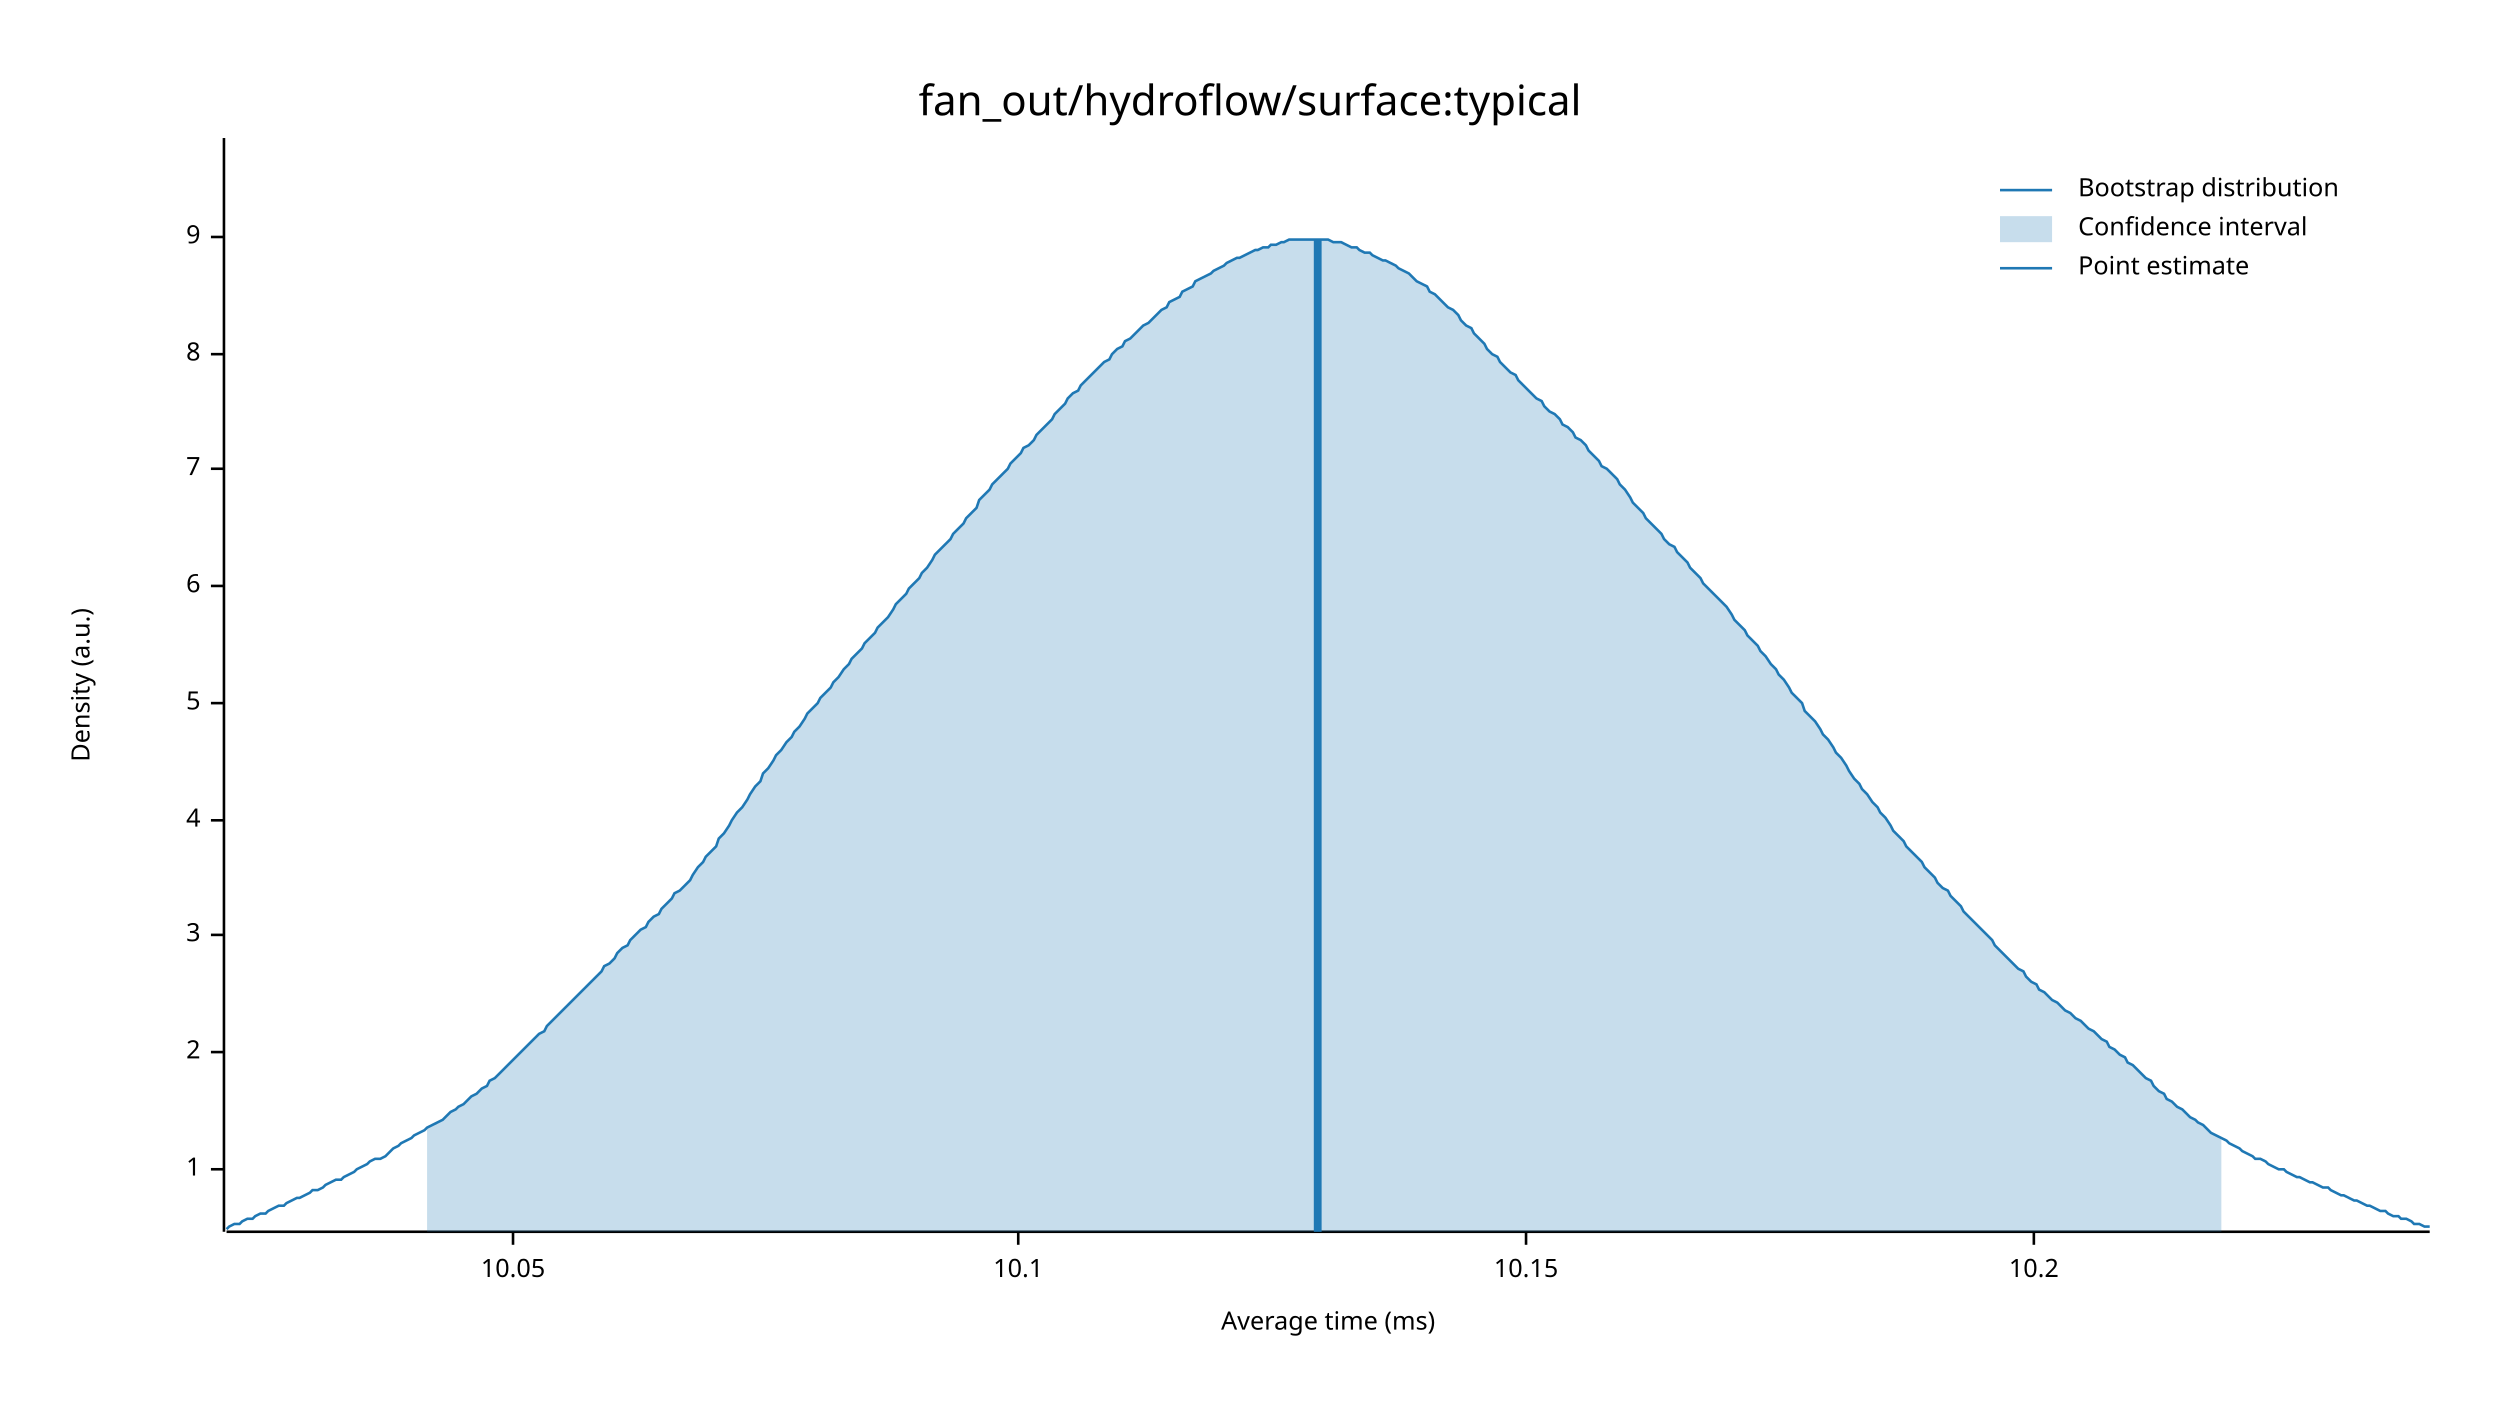
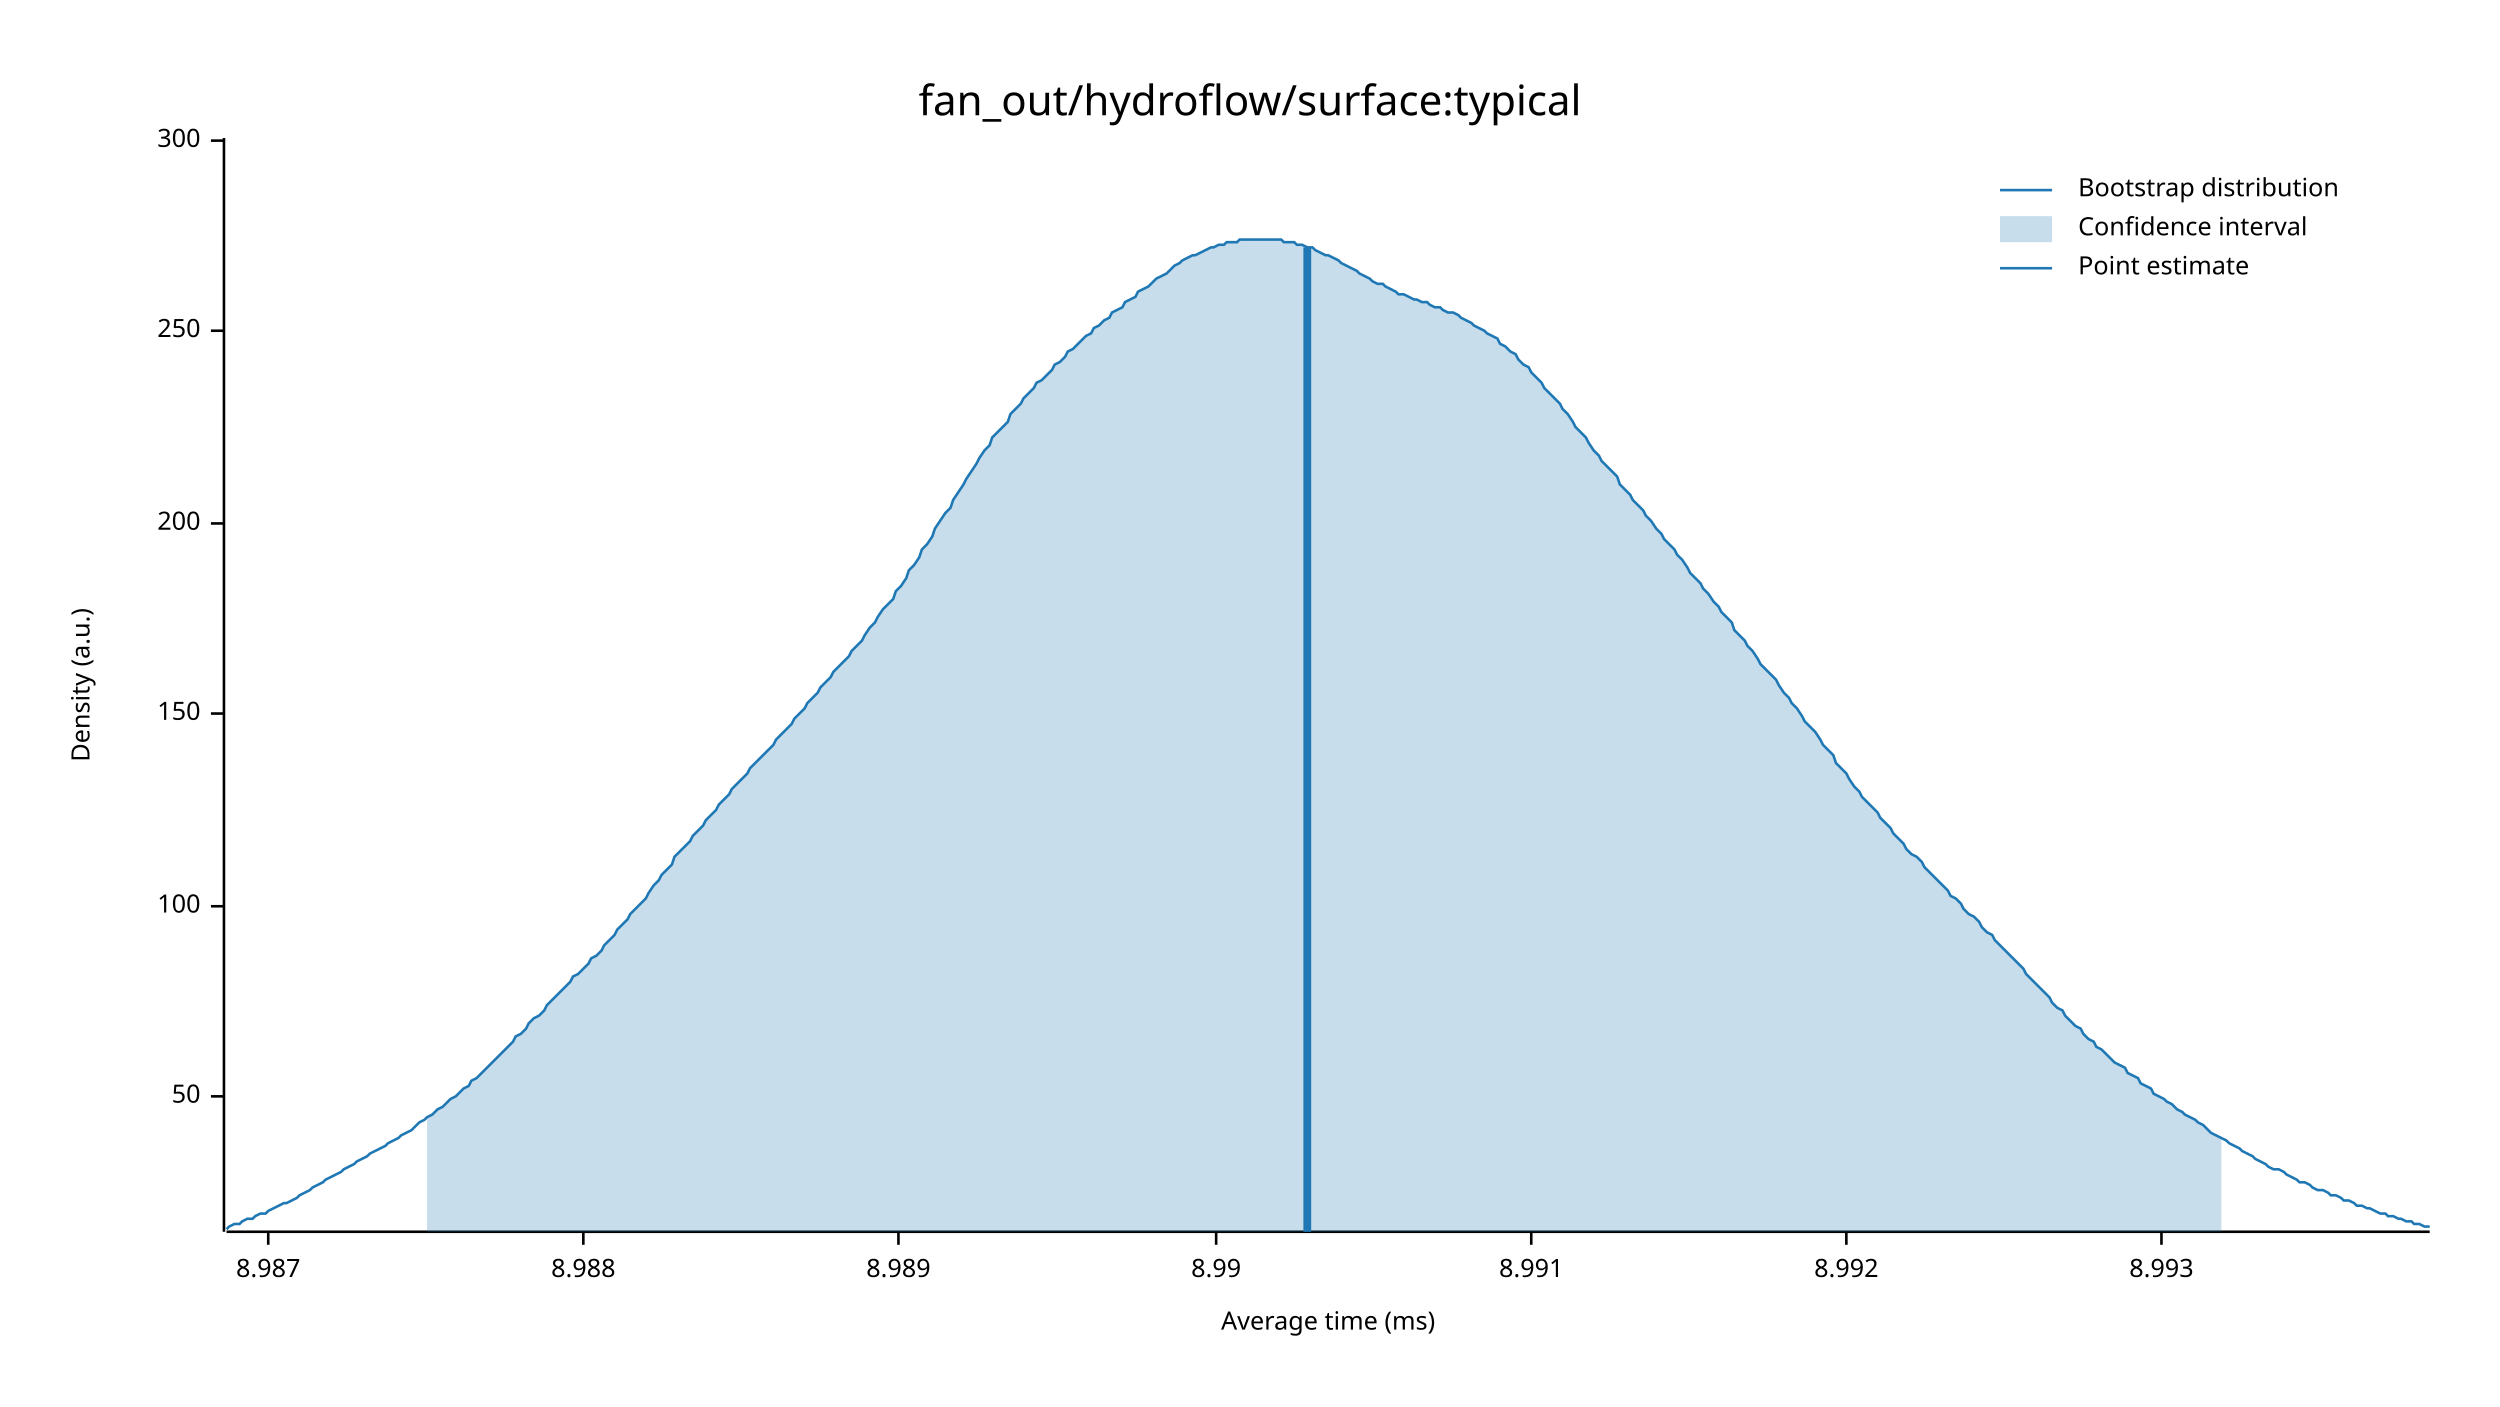
<svg xmlns="http://www.w3.org/2000/svg" width="960" height="540" viewBox="0 0 960 540">
  <text x="480" y="32" dy="0.76em" text-anchor="middle" font-family="sans-serif" font-size="16.129" opacity="1" fill="#000000">
fan_out/hydroflow/surface:typical
</text>
  <text x="27" y="263" dy="0.76em" text-anchor="middle" font-family="sans-serif" font-size="9.677" opacity="1" fill="#000000" transform="rotate(270, 27, 263)">
Density (a.u.)
</text>
  <text x="510" y="513" dy="-0.5ex" text-anchor="middle" font-family="sans-serif" font-size="9.677" opacity="1" fill="#000000">
Average time (ms)
</text>
  <polyline fill="none" opacity="1" stroke="#000000" stroke-width="1" points="86,53 86,473 " />
-   <text x="77" y="449" dy="0.5ex" text-anchor="end" font-family="sans-serif" font-size="9.677" opacity="1" fill="#000000">
- 1
+   <text x="77" y="421" dy="0.5ex" text-anchor="end" font-family="sans-serif" font-size="9.677" opacity="1" fill="#000000">
+ 50
</text>
-   <polyline fill="none" opacity="1" stroke="#000000" stroke-width="1" points="81,449 86,449 " />
-   <text x="77" y="404" dy="0.5ex" text-anchor="end" font-family="sans-serif" font-size="9.677" opacity="1" fill="#000000">
- 2
+   <polyline fill="none" opacity="1" stroke="#000000" stroke-width="1" points="81,421 86,421 " />
+   <text x="77" y="348" dy="0.5ex" text-anchor="end" font-family="sans-serif" font-size="9.677" opacity="1" fill="#000000">
+ 100
</text>
-   <polyline fill="none" opacity="1" stroke="#000000" stroke-width="1" points="81,404 86,404 " />
-   <text x="77" y="359" dy="0.5ex" text-anchor="end" font-family="sans-serif" font-size="9.677" opacity="1" fill="#000000">
- 3
+   <polyline fill="none" opacity="1" stroke="#000000" stroke-width="1" points="81,348 86,348 " />
+   <text x="77" y="274" dy="0.5ex" text-anchor="end" font-family="sans-serif" font-size="9.677" opacity="1" fill="#000000">
+ 150
</text>
-   <polyline fill="none" opacity="1" stroke="#000000" stroke-width="1" points="81,359 86,359 " />
-   <text x="77" y="315" dy="0.5ex" text-anchor="end" font-family="sans-serif" font-size="9.677" opacity="1" fill="#000000">
- 4
+   <polyline fill="none" opacity="1" stroke="#000000" stroke-width="1" points="81,274 86,274 " />
+   <text x="77" y="201" dy="0.5ex" text-anchor="end" font-family="sans-serif" font-size="9.677" opacity="1" fill="#000000">
+ 200
</text>
-   <polyline fill="none" opacity="1" stroke="#000000" stroke-width="1" points="81,315 86,315 " />
-   <text x="77" y="270" dy="0.5ex" text-anchor="end" font-family="sans-serif" font-size="9.677" opacity="1" fill="#000000">
- 5
+   <polyline fill="none" opacity="1" stroke="#000000" stroke-width="1" points="81,201 86,201 " />
+   <text x="77" y="127" dy="0.5ex" text-anchor="end" font-family="sans-serif" font-size="9.677" opacity="1" fill="#000000">
+ 250
</text>
-   <polyline fill="none" opacity="1" stroke="#000000" stroke-width="1" points="81,270 86,270 " />
-   <text x="77" y="225" dy="0.5ex" text-anchor="end" font-family="sans-serif" font-size="9.677" opacity="1" fill="#000000">
- 6
+   <polyline fill="none" opacity="1" stroke="#000000" stroke-width="1" points="81,127 86,127 " />
+   <text x="77" y="54" dy="0.5ex" text-anchor="end" font-family="sans-serif" font-size="9.677" opacity="1" fill="#000000">
+ 300
</text>
-   <polyline fill="none" opacity="1" stroke="#000000" stroke-width="1" points="81,225 86,225 " />
-   <text x="77" y="180" dy="0.5ex" text-anchor="end" font-family="sans-serif" font-size="9.677" opacity="1" fill="#000000">
- 7
+   <polyline fill="none" opacity="1" stroke="#000000" stroke-width="1" points="81,54 86,54 " />
+   <polyline fill="none" opacity="1" stroke="#000000" stroke-width="1" points="87,473 933,473 " />
+   <text x="103" y="483" dy="0.76em" text-anchor="middle" font-family="sans-serif" font-size="9.677" opacity="1" fill="#000000">
+ 8.987
</text>
-   <polyline fill="none" opacity="1" stroke="#000000" stroke-width="1" points="81,180 86,180 " />
-   <text x="77" y="136" dy="0.5ex" text-anchor="end" font-family="sans-serif" font-size="9.677" opacity="1" fill="#000000">
- 8
+   <polyline fill="none" opacity="1" stroke="#000000" stroke-width="1" points="103,473 103,478 " />
+   <text x="224" y="483" dy="0.76em" text-anchor="middle" font-family="sans-serif" font-size="9.677" opacity="1" fill="#000000">
+ 8.988
</text>
-   <polyline fill="none" opacity="1" stroke="#000000" stroke-width="1" points="81,136 86,136 " />
-   <text x="77" y="91" dy="0.5ex" text-anchor="end" font-family="sans-serif" font-size="9.677" opacity="1" fill="#000000">
- 9
+   <polyline fill="none" opacity="1" stroke="#000000" stroke-width="1" points="224,473 224,478 " />
+   <text x="345" y="483" dy="0.76em" text-anchor="middle" font-family="sans-serif" font-size="9.677" opacity="1" fill="#000000">
+ 8.989
</text>
-   <polyline fill="none" opacity="1" stroke="#000000" stroke-width="1" points="81,91 86,91 " />
-   <polyline fill="none" opacity="1" stroke="#000000" stroke-width="1" points="87,473 933,473 " />
-   <text x="197" y="483" dy="0.76em" text-anchor="middle" font-family="sans-serif" font-size="9.677" opacity="1" fill="#000000">
- 10.05
+   <polyline fill="none" opacity="1" stroke="#000000" stroke-width="1" points="345,473 345,478 " />
+   <text x="467" y="483" dy="0.76em" text-anchor="middle" font-family="sans-serif" font-size="9.677" opacity="1" fill="#000000">
+ 8.99
</text>
-   <polyline fill="none" opacity="1" stroke="#000000" stroke-width="1" points="197,473 197,478 " />
-   <text x="391" y="483" dy="0.76em" text-anchor="middle" font-family="sans-serif" font-size="9.677" opacity="1" fill="#000000">
- 10.1
+   <polyline fill="none" opacity="1" stroke="#000000" stroke-width="1" points="467,473 467,478 " />
+   <text x="588" y="483" dy="0.76em" text-anchor="middle" font-family="sans-serif" font-size="9.677" opacity="1" fill="#000000">
+ 8.991
</text>
-   <polyline fill="none" opacity="1" stroke="#000000" stroke-width="1" points="391,473 391,478 " />
-   <text x="586" y="483" dy="0.76em" text-anchor="middle" font-family="sans-serif" font-size="9.677" opacity="1" fill="#000000">
- 10.15
+   <polyline fill="none" opacity="1" stroke="#000000" stroke-width="1" points="588,473 588,478 " />
+   <text x="709" y="483" dy="0.76em" text-anchor="middle" font-family="sans-serif" font-size="9.677" opacity="1" fill="#000000">
+ 8.992
</text>
-   <polyline fill="none" opacity="1" stroke="#000000" stroke-width="1" points="586,473 586,478 " />
-   <text x="781" y="483" dy="0.76em" text-anchor="middle" font-family="sans-serif" font-size="9.677" opacity="1" fill="#000000">
- 10.2
+   <polyline fill="none" opacity="1" stroke="#000000" stroke-width="1" points="709,473 709,478 " />
+   <text x="830" y="483" dy="0.76em" text-anchor="middle" font-family="sans-serif" font-size="9.677" opacity="1" fill="#000000">
+ 8.993
</text>
-   <polyline fill="none" opacity="1" stroke="#000000" stroke-width="1" points="781,473 781,478 " />
-   <polyline fill="none" opacity="1" stroke="#1F78B4" stroke-width="1" points="87,472 88,471 90,470 92,470 93,469 95,468 97,468 98,467 100,466 102,466 103,465 105,464 107,463 109,463 110,462 112,461 114,460 115,460 117,459 119,458 120,457 122,457 124,456 125,455 127,454 129,453 131,453 132,452 134,451 136,450 137,449 139,448 141,447 142,446 144,445 146,445 148,444 149,443 151,441 153,440 154,439 156,438 158,437 159,436 161,435 163,434 164,433 166,432 168,431 170,430 171,429 173,427 175,426 176,425 178,424 180,422 181,421 183,420 185,418 187,417 188,415 190,414 192,412 193,411 195,409 197,407 198,406 200,404 202,402 203,401 205,399 207,397 209,396 210,394 212,392 214,390 215,389 217,387 219,385 220,384 222,382 224,380 226,378 227,377 229,375 231,373 232,371 234,370 236,368 237,366 239,364 241,363 242,361 244,359 246,357 248,356 249,354 251,352 253,351 254,349 256,347 258,345 259,343 261,342 263,340 265,338 266,336 268,333 270,331 271,329 273,327 275,325 276,322 278,320 280,317 281,315 283,312 285,310 287,307 288,305 290,302 292,300 293,297 295,295 297,292 298,290 300,288 302,285 304,283 305,281 307,279 309,276 310,274 312,272 314,270 315,268 317,266 319,264 320,262 322,260 324,257 326,255 327,253 329,251 331,249 332,247 334,245 336,243 337,241 339,239 341,237 343,234 344,232 346,230 348,228 349,226 351,224 353,222 354,220 356,218 358,215 359,213 361,211 363,209 365,207 366,205 368,203 370,201 371,199 373,197 375,195 376,192 378,190 380,188 381,186 383,184 385,182 387,180 388,178 390,176 392,174 393,172 395,171 397,169 398,167 400,165 402,163 404,161 405,159 407,157 409,155 410,153 412,151 414,150 415,148 417,146 419,144 420,143 422,141 424,139 426,138 427,136 429,134 431,133 432,131 434,130 436,128 437,127 439,125 441,124 443,122 444,121 446,119 448,118 449,116 451,115 453,114 454,112 456,111 458,110 459,108 461,107 463,106 465,105 466,104 468,103 470,102 471,101 473,100 475,99 476,99 478,98 480,97 482,96 483,96 485,95 487,95 488,94 490,94 492,93 493,93 495,92 497,92 498,92 500,92 502,92 504,92 505,92 507,92 509,92 510,92 512,93 514,93 515,93 517,94 519,95 521,95 522,96 524,97 526,97 527,98 529,99 531,100 532,100 534,101 536,102 537,103 539,104 541,105 543,107 544,108 546,109 548,110 549,112 551,113 553,115 554,116 556,118 558,119 560,121 561,123 563,125 565,126 566,128 568,130 570,132 571,134 573,136 575,137 576,139 578,141 580,143 582,144 583,146 585,148 587,150 588,151 590,153 592,154 593,156 595,158 597,159 599,161 600,163 602,164 604,166 605,168 607,169 609,171 610,173 612,175 614,177 615,179 617,180 619,182 621,184 622,186 624,188 626,191 627,193 629,195 631,197 632,199 634,201 636,203 638,205 639,207 641,209 643,210 644,212 646,214 648,216 649,218 651,220 653,222 654,224 656,226 658,228 660,230 661,231 663,233 665,236 666,238 668,240 670,242 671,244 673,246 675,248 676,250 678,252 680,255 682,257 683,259 685,261 687,264 688,266 690,268 692,270 693,273 695,275 697,277 699,280 700,282 702,284 704,287 705,289 707,291 709,294 710,296 712,299 714,301 715,303 717,305 719,308 721,310 722,312 724,314 726,317 727,319 729,321 731,323 732,325 734,327 736,329 738,331 739,333 741,335 743,337 744,339 746,341 748,342 749,344 751,346 753,348 754,350 756,352 758,354 760,356 761,357 763,359 765,361 766,363 768,365 770,367 771,368 773,370 775,372 777,373 778,375 780,377 782,378 783,380 785,381 787,383 788,384 790,385 792,387 793,388 795,389 797,391 799,392 800,393 802,395 804,396 805,397 807,399 809,400 810,402 812,403 814,405 816,406 817,408 819,409 821,411 822,412 824,414 826,415 827,417 829,419 831,420 832,422 834,423 836,425 838,426 839,427 841,429 843,430 844,431 846,432 848,434 849,435 851,436 853,437 855,438 856,439 858,440 860,441 861,442 863,443 865,444 866,445 868,445 870,446 871,447 873,448 875,449 877,449 878,450 880,451 882,452 883,452 885,453 887,454 888,454 890,455 892,456 894,456 895,457 897,458 899,459 900,459 902,460 904,461 905,461 907,462 909,463 910,463 912,464 914,465 916,465 917,466 919,467 921,467 922,468 924,468 926,469 927,470 929,470 931,471 933,471 " />
-   <polygon opacity="0.25" fill="#1F78B4" points="164,433 166,432 168,431 170,430 171,429 173,427 175,426 176,425 178,424 180,422 181,421 183,420 185,418 187,417 188,415 190,414 192,412 193,411 195,409 197,407 198,406 200,404 202,402 203,401 205,399 207,397 209,396 210,394 212,392 214,390 215,389 217,387 219,385 220,384 222,382 224,380 226,378 227,377 229,375 231,373 232,371 234,370 236,368 237,366 239,364 241,363 242,361 244,359 246,357 248,356 249,354 251,352 253,351 254,349 256,347 258,345 259,343 261,342 263,340 265,338 266,336 268,333 270,331 271,329 273,327 275,325 276,322 278,320 280,317 281,315 283,312 285,310 287,307 288,305 290,302 292,300 293,297 295,295 297,292 298,290 300,288 302,285 304,283 305,281 307,279 309,276 310,274 312,272 314,270 315,268 317,266 319,264 320,262 322,260 324,257 326,255 327,253 329,251 331,249 332,247 334,245 336,243 337,241 339,239 341,237 343,234 344,232 346,230 348,228 349,226 351,224 353,222 354,220 356,218 358,215 359,213 361,211 363,209 365,207 366,205 368,203 370,201 371,199 373,197 375,195 376,192 378,190 380,188 381,186 383,184 385,182 387,180 388,178 390,176 392,174 393,172 395,171 397,169 398,167 400,165 402,163 404,161 405,159 407,157 409,155 410,153 412,151 414,150 415,148 417,146 419,144 420,143 422,141 424,139 426,138 427,136 429,134 431,133 432,131 434,130 436,128 437,127 439,125 441,124 443,122 444,121 446,119 448,118 449,116 451,115 453,114 454,112 456,111 458,110 459,108 461,107 463,106 465,105 466,104 468,103 470,102 471,101 473,100 475,99 476,99 478,98 480,97 482,96 483,96 485,95 487,95 488,94 490,94 492,93 493,93 495,92 497,92 498,92 500,92 502,92 504,92 505,92 507,92 509,92 510,92 512,93 514,93 515,93 517,94 519,95 521,95 522,96 524,97 526,97 527,98 529,99 531,100 532,100 534,101 536,102 537,103 539,104 541,105 543,107 544,108 546,109 548,110 549,112 551,113 553,115 554,116 556,118 558,119 560,121 561,123 563,125 565,126 566,128 568,130 570,132 571,134 573,136 575,137 576,139 578,141 580,143 582,144 583,146 585,148 587,150 588,151 590,153 592,154 593,156 595,158 597,159 599,161 600,163 602,164 604,166 605,168 607,169 609,171 610,173 612,175 614,177 615,179 617,180 619,182 621,184 622,186 624,188 626,191 627,193 629,195 631,197 632,199 634,201 636,203 638,205 639,207 641,209 643,210 644,212 646,214 648,216 649,218 651,220 653,222 654,224 656,226 658,228 660,230 661,231 663,233 665,236 666,238 668,240 670,242 671,244 673,246 675,248 676,250 678,252 680,255 682,257 683,259 685,261 687,264 688,266 690,268 692,270 693,273 695,275 697,277 699,280 700,282 702,284 704,287 705,289 707,291 709,294 710,296 712,299 714,301 715,303 717,305 719,308 721,310 722,312 724,314 726,317 727,319 729,321 731,323 732,325 734,327 736,329 738,331 739,333 741,335 743,337 744,339 746,341 748,342 749,344 751,346 753,348 754,350 756,352 758,354 760,356 761,357 763,359 765,361 766,363 768,365 770,367 771,368 773,370 775,372 777,373 778,375 780,377 782,378 783,380 785,381 787,383 788,384 790,385 792,387 793,388 795,389 797,391 799,392 800,393 802,395 804,396 805,397 807,399 809,400 810,402 812,403 814,405 816,406 817,408 819,409 821,411 822,412 824,414 826,415 827,417 829,419 831,420 832,422 834,423 836,425 838,426 839,427 841,429 843,430 844,431 846,432 848,434 849,435 851,436 853,437 853,473 164,473 " />
-   <polyline fill="none" opacity="1" stroke="#1F78B4" stroke-width="3" points="506,473 506,92 " />
+   <polyline fill="none" opacity="1" stroke="#000000" stroke-width="1" points="830,473 830,478 " />
+   <polyline fill="none" opacity="1" stroke="#1F78B4" stroke-width="1" points="87,472 88,471 90,470 92,470 93,469 95,468 97,468 98,467 100,466 102,466 103,465 105,464 107,463 109,462 110,462 112,461 114,460 115,459 117,458 119,457 120,456 122,455 124,454 125,453 127,452 129,451 131,450 132,449 134,448 136,447 137,446 139,445 141,444 142,443 144,442 146,441 148,440 149,439 151,438 153,437 154,436 156,435 158,434 159,433 161,431 163,430 164,429 166,428 168,426 170,425 171,424 173,422 175,421 176,420 178,418 180,417 181,415 183,414 185,412 187,410 188,409 190,407 192,405 193,404 195,402 197,400 198,398 200,397 202,395 203,393 205,391 207,390 209,388 210,386 212,384 214,382 215,381 217,379 219,377 220,375 222,374 224,372 226,370 227,368 229,367 231,365 232,363 234,361 236,359 237,357 239,355 241,353 242,351 244,349 246,347 248,345 249,343 251,340 253,338 254,336 256,334 258,332 259,329 261,327 263,325 265,323 266,321 268,319 270,317 271,315 273,313 275,311 276,309 278,307 280,305 281,303 283,301 285,299 287,297 288,295 290,293 292,291 293,290 295,288 297,286 298,284 300,282 302,280 304,278 305,276 307,274 309,272 310,270 312,268 314,266 315,264 317,262 319,260 320,258 322,256 324,254 326,252 327,250 329,248 331,246 332,244 334,241 336,239 337,237 339,234 341,232 343,230 344,227 346,225 348,222 349,219 351,217 353,214 354,211 356,209 358,206 359,203 361,200 363,197 365,195 366,192 368,189 370,186 371,184 373,181 375,178 376,176 378,173 380,171 381,168 383,166 385,164 387,162 388,159 390,157 392,155 393,153 395,151 397,149 398,147 400,146 402,144 404,142 405,140 407,139 409,137 410,135 412,134 414,132 415,131 417,129 419,128 420,126 422,125 424,123 426,122 427,120 429,119 431,118 432,116 434,115 436,114 437,112 439,111 441,110 443,108 444,107 446,106 448,105 449,104 451,102 453,101 454,100 456,99 458,98 459,98 461,97 463,96 465,95 466,95 468,94 470,94 471,93 473,93 475,93 476,92 478,92 480,92 482,92 483,92 485,92 487,92 488,92 490,92 492,92 493,93 495,93 497,93 498,94 500,94 502,95 504,95 505,96 507,97 509,98 510,98 512,99 514,100 515,101 517,102 519,103 521,104 522,105 524,106 526,107 527,108 529,109 531,109 532,110 534,111 536,112 537,113 539,113 541,114 543,115 544,115 546,116 548,116 549,117 551,118 553,118 554,119 556,120 558,120 560,121 561,122 563,123 565,124 566,125 568,126 570,127 571,128 573,129 575,130 576,132 578,133 580,135 582,136 583,138 585,140 587,141 588,143 590,145 592,147 593,149 595,151 597,153 599,155 600,157 602,159 604,162 605,164 607,166 609,168 610,170 612,173 614,175 615,177 617,179 619,181 621,183 622,186 624,188 626,190 627,192 629,194 631,196 632,198 634,200 636,203 638,205 639,207 641,209 643,211 644,213 646,215 648,218 649,220 651,222 653,224 654,226 656,228 658,231 660,233 661,235 663,237 665,239 666,242 668,244 670,246 671,248 673,250 675,253 676,255 678,257 680,259 682,261 683,263 685,266 687,268 688,270 690,272 692,275 693,277 695,279 697,281 699,284 700,286 702,288 704,290 705,293 707,295 709,297 710,299 712,302 714,304 715,306 717,308 719,310 721,312 722,314 724,316 726,318 727,320 729,322 731,324 732,326 734,328 736,329 738,331 739,333 741,335 743,337 744,338 746,340 748,342 749,344 751,345 753,347 754,349 756,351 758,352 760,354 761,356 763,358 765,359 766,361 768,363 770,365 771,366 773,368 775,370 777,372 778,374 780,376 782,378 783,379 785,381 787,383 788,385 790,387 792,388 793,390 795,392 797,394 799,395 800,397 802,399 804,400 805,402 807,403 809,405 810,406 812,408 814,409 816,410 817,412 819,413 821,414 822,416 824,417 826,418 827,420 829,421 831,422 832,423 834,424 836,426 838,427 839,428 841,429 843,430 844,431 846,432 848,434 849,435 851,436 853,437 855,438 856,439 858,440 860,441 861,442 863,443 865,444 866,445 868,446 870,447 871,448 873,449 875,449 877,450 878,451 880,452 882,453 883,454 885,454 887,455 888,456 890,457 892,457 894,458 895,459 897,459 899,460 900,461 902,461 904,462 905,463 907,463 909,464 910,464 912,465 914,466 916,466 917,467 919,467 921,468 922,468 924,469 926,469 927,470 929,470 931,471 933,471 " />
+   <polygon opacity="0.25" fill="#1F78B4" points="164,429 166,428 168,426 170,425 171,424 173,422 175,421 176,420 178,418 180,417 181,415 183,414 185,412 187,410 188,409 190,407 192,405 193,404 195,402 197,400 198,398 200,397 202,395 203,393 205,391 207,390 209,388 210,386 212,384 214,382 215,381 217,379 219,377 220,375 222,374 224,372 226,370 227,368 229,367 231,365 232,363 234,361 236,359 237,357 239,355 241,353 242,351 244,349 246,347 248,345 249,343 251,340 253,338 254,336 256,334 258,332 259,329 261,327 263,325 265,323 266,321 268,319 270,317 271,315 273,313 275,311 276,309 278,307 280,305 281,303 283,301 285,299 287,297 288,295 290,293 292,291 293,290 295,288 297,286 298,284 300,282 302,280 304,278 305,276 307,274 309,272 310,270 312,268 314,266 315,264 317,262 319,260 320,258 322,256 324,254 326,252 327,250 329,248 331,246 332,244 334,241 336,239 337,237 339,234 341,232 343,230 344,227 346,225 348,222 349,219 351,217 353,214 354,211 356,209 358,206 359,203 361,200 363,197 365,195 366,192 368,189 370,186 371,184 373,181 375,178 376,176 378,173 380,171 381,168 383,166 385,164 387,162 388,159 390,157 392,155 393,153 395,151 397,149 398,147 400,146 402,144 404,142 405,140 407,139 409,137 410,135 412,134 414,132 415,131 417,129 419,128 420,126 422,125 424,123 426,122 427,120 429,119 431,118 432,116 434,115 436,114 437,112 439,111 441,110 443,108 444,107 446,106 448,105 449,104 451,102 453,101 454,100 456,99 458,98 459,98 461,97 463,96 465,95 466,95 468,94 470,94 471,93 473,93 475,93 476,92 478,92 480,92 482,92 483,92 485,92 487,92 488,92 490,92 492,92 493,93 495,93 497,93 498,94 500,94 502,95 504,95 505,96 507,97 509,98 510,98 512,99 514,100 515,101 517,102 519,103 521,104 522,105 524,106 526,107 527,108 529,109 531,109 532,110 534,111 536,112 537,113 539,113 541,114 543,115 544,115 546,116 548,116 549,117 551,118 553,118 554,119 556,120 558,120 560,121 561,122 563,123 565,124 566,125 568,126 570,127 571,128 573,129 575,130 576,132 578,133 580,135 582,136 583,138 585,140 587,141 588,143 590,145 592,147 593,149 595,151 597,153 599,155 600,157 602,159 604,162 605,164 607,166 609,168 610,170 612,173 614,175 615,177 617,179 619,181 621,183 622,186 624,188 626,190 627,192 629,194 631,196 632,198 634,200 636,203 638,205 639,207 641,209 643,211 644,213 646,215 648,218 649,220 651,222 653,224 654,226 656,228 658,231 660,233 661,235 663,237 665,239 666,242 668,244 670,246 671,248 673,250 675,253 676,255 678,257 680,259 682,261 683,263 685,266 687,268 688,270 690,272 692,275 693,277 695,279 697,281 699,284 700,286 702,288 704,290 705,293 707,295 709,297 710,299 712,302 714,304 715,306 717,308 719,310 721,312 722,314 724,316 726,318 727,320 729,322 731,324 732,326 734,328 736,329 738,331 739,333 741,335 743,337 744,338 746,340 748,342 749,344 751,345 753,347 754,349 756,351 758,352 760,354 761,356 763,358 765,359 766,361 768,363 770,365 771,366 773,368 775,370 777,372 778,374 780,376 782,378 783,379 785,381 787,383 788,385 790,387 792,388 793,390 795,392 797,394 799,395 800,397 802,399 804,400 805,402 807,403 809,405 810,406 812,408 814,409 816,410 817,412 819,413 821,414 822,416 824,417 826,418 827,420 829,421 831,422 832,423 834,424 836,426 838,427 839,428 841,429 843,430 844,431 846,432 848,434 849,435 851,436 853,437 853,473 164,473 " />
+   <polyline fill="none" opacity="1" stroke="#1F78B4" stroke-width="3" points="502,473 502,95 " />
  <text x="798" y="68" dy="0.76em" text-anchor="start" font-family="sans-serif" font-size="9.677" opacity="1" fill="#000000">
Bootstrap distribution
</text>
  <text x="798" y="83" dy="0.76em" text-anchor="start" font-family="sans-serif" font-size="9.677" opacity="1" fill="#000000">
Confidence interval
</text>
  <text x="798" y="98" dy="0.76em" text-anchor="start" font-family="sans-serif" font-size="9.677" opacity="1" fill="#000000">
Point estimate
</text>
  <polyline fill="none" opacity="1" stroke="#1F78B4" stroke-width="1" points="768,73 788,73 " />
  <rect x="768" y="83" width="20" height="10" opacity="0.25" fill="#1F78B4" stroke="none" />
  <polyline fill="none" opacity="1" stroke="#1F78B4" stroke-width="1" points="768,103 788,103 " />
</svg>
